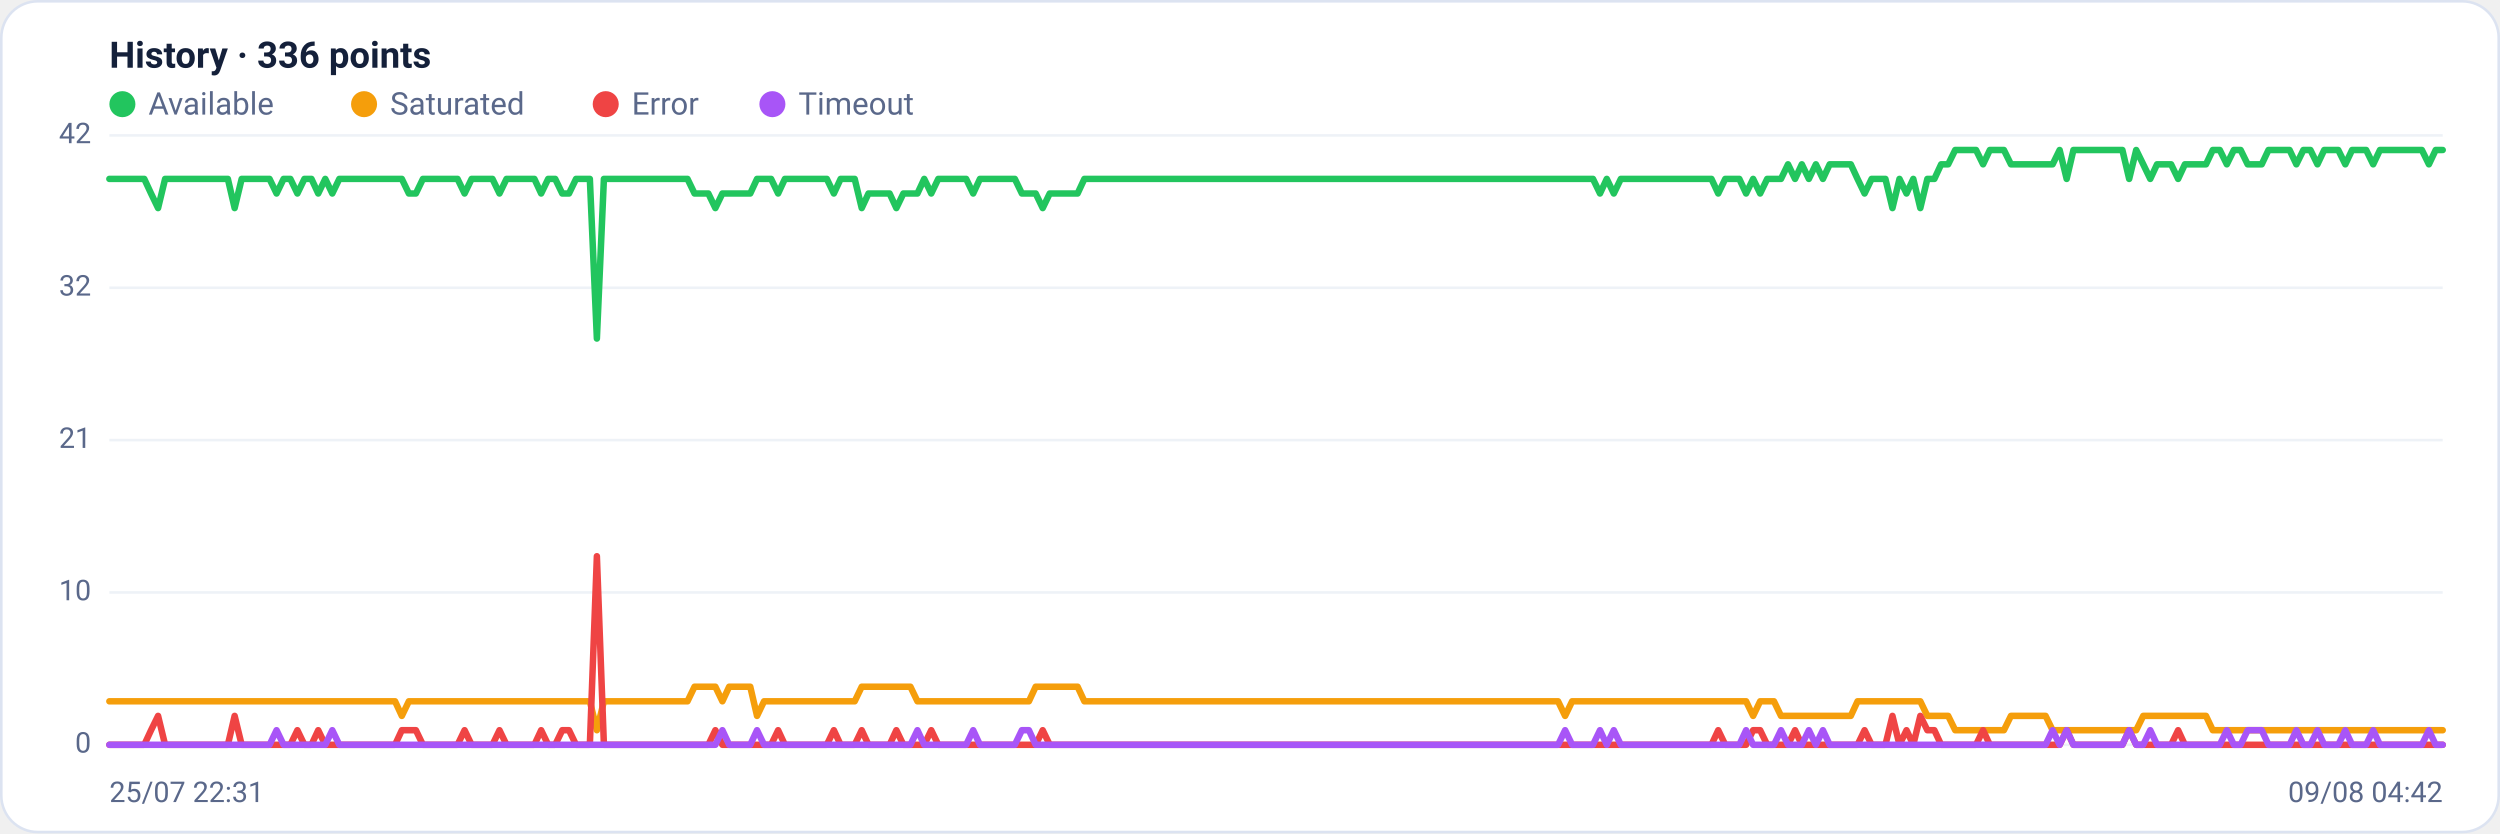
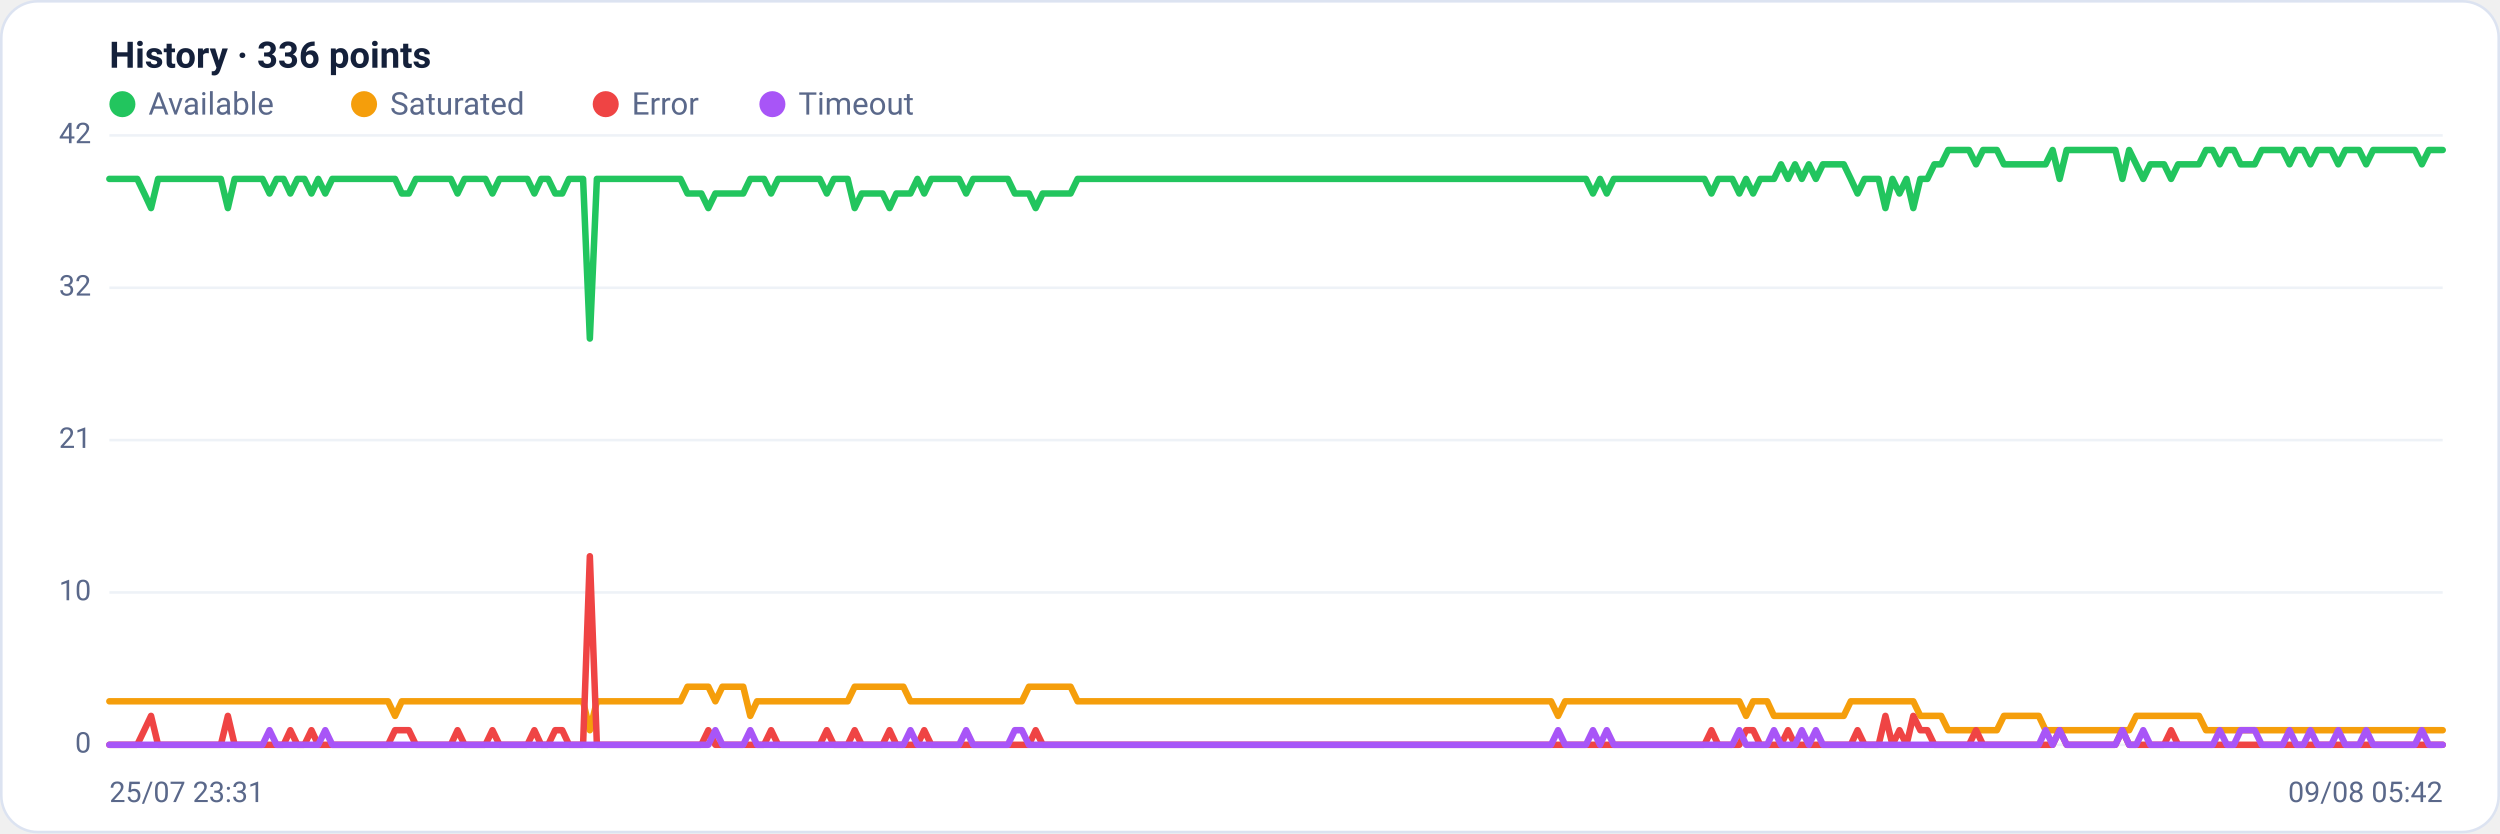
<svg xmlns="http://www.w3.org/2000/svg" viewBox="0 0 960 320" width="960" height="320" font-family="Segoe UI, system-ui, -apple-system, Roboto, Helvetica, Arial, sans-serif" role="img" aria-label="Availability history per region">
  <rect x="0.5" y="0.5" width="959" height="319" rx="14" fill="#ffffff" stroke="#dce3f1" />
  <text x="42" y="26" font-size="14" font-weight="600" fill="#14203a">History · 336 points</text>
  <circle cx="47" cy="40" r="5" fill="#22c55e" />
  <text x="57" y="44" font-size="12" fill="#5a688a">Available</text>
  <circle cx="139.8" cy="40" r="5" fill="#f59e0b" />
  <text x="149.8" y="44" font-size="12" fill="#5a688a">Saturated</text>
  <circle cx="232.6" cy="40" r="5" fill="#ef4444" />
  <text x="242.6" y="44" font-size="12" fill="#5a688a">Error</text>
  <circle cx="296.6" cy="40" r="5" fill="#a855f7" />
  <text x="306.6" y="44" font-size="12" fill="#5a688a">Timeout</text>
  <line x1="42" y1="286.0" x2="938" y2="286.0" stroke="#eef2f7" stroke-width="1" />
  <text x="35" y="289.0" text-anchor="end" font-size="11" fill="#5a688a">0</text>
  <line x1="42" y1="227.5" x2="938" y2="227.5" stroke="#eef2f7" stroke-width="1" />
  <text x="35" y="230.5" text-anchor="end" font-size="11" fill="#5a688a">10</text>
  <line x1="42" y1="169.0" x2="938" y2="169.0" stroke="#eef2f7" stroke-width="1" />
  <text x="35" y="172.0" text-anchor="end" font-size="11" fill="#5a688a">21</text>
  <line x1="42" y1="110.5" x2="938" y2="110.5" stroke="#eef2f7" stroke-width="1" />
  <text x="35" y="113.5" text-anchor="end" font-size="11" fill="#5a688a">32</text>
  <line x1="42" y1="52.0" x2="938" y2="52.0" stroke="#eef2f7" stroke-width="1" />
  <text x="35" y="55.0" text-anchor="end" font-size="11" fill="#5a688a">42</text>
-   <polyline fill="none" stroke="#22c55e" stroke-width="2.5" stroke-linejoin="round" stroke-linecap="round" points="42.0,68.7 44.7,68.7 47.3,68.7 50.0,68.7 52.7,68.7 55.4,68.7 58.0,74.3 60.7,79.9 63.4,68.7 66.1,68.7 68.7,68.7 71.4,68.7 74.1,68.7 76.8,68.7 79.4,68.7 82.1,68.7 84.8,68.7 87.5,68.7 90.1,79.9 92.8,68.7 95.5,68.7 98.2,68.7 100.8,68.7 103.5,68.7 106.2,74.3 108.9,68.7 111.5,68.7 114.2,74.3 116.9,68.7 119.6,68.7 122.2,74.3 124.9,68.7 127.6,74.3 130.3,68.7 132.9,68.7 135.6,68.7 138.3,68.7 141.0,68.7 143.6,68.7 146.3,68.7 149.0,68.7 151.7,68.7 154.3,68.7 157.0,74.3 159.7,74.3 162.4,68.7 165.0,68.7 167.7,68.7 170.4,68.7 173.1,68.7 175.7,68.7 178.4,74.3 181.1,68.7 183.8,68.7 186.4,68.7 189.1,68.7 191.8,74.3 194.5,68.7 197.1,68.7 199.8,68.7 202.5,68.7 205.2,68.7 207.8,74.3 210.5,68.7 213.2,68.7 215.9,74.3 218.5,74.3 221.2,68.7 223.9,68.7 226.5,68.7 229.2,130.0 231.9,68.7 234.6,68.7 237.2,68.7 239.9,68.7 242.6,68.7 245.3,68.7 247.9,68.7 250.6,68.7 253.3,68.7 256.0,68.7 258.6,68.7 261.3,68.7 264.0,68.7 266.7,74.3 269.3,74.3 272.0,74.3 274.7,79.9 277.4,74.3 280.0,74.3 282.7,74.3 285.4,74.3 288.1,74.3 290.7,68.7 293.4,68.7 296.1,68.7 298.8,74.3 301.4,68.7 304.1,68.7 306.8,68.7 309.5,68.7 312.1,68.7 314.8,68.7 317.5,68.7 320.2,74.3 322.8,68.7 325.5,68.7 328.2,68.7 330.9,79.9 333.5,74.3 336.2,74.3 338.9,74.3 341.6,74.3 344.2,79.9 346.9,74.3 349.6,74.3 352.3,74.3 354.9,68.7 357.6,74.3 360.3,68.7 363.0,68.7 365.6,68.7 368.3,68.7 371.0,68.7 373.7,74.3 376.3,68.7 379.0,68.7 381.7,68.7 384.4,68.7 387.0,68.7 389.7,68.7 392.4,74.3 395.1,74.3 397.7,74.3 400.4,79.9 403.1,74.3 405.7,74.3 408.4,74.3 411.1,74.3 413.8,74.3 416.4,68.7 419.1,68.7 421.8,68.7 424.5,68.7 427.1,68.7 429.8,68.7 432.5,68.7 435.2,68.7 437.8,68.7 440.5,68.7 443.2,68.7 445.9,68.7 448.5,68.7 451.2,68.7 453.9,68.7 456.6,68.7 459.2,68.7 461.9,68.7 464.6,68.7 467.3,68.7 469.9,68.7 472.6,68.7 475.3,68.7 478.0,68.7 480.6,68.7 483.3,68.7 486.0,68.7 488.7,68.7 491.3,68.7 494.0,68.7 496.7,68.7 499.4,68.7 502.0,68.7 504.7,68.7 507.4,68.7 510.1,68.7 512.7,68.7 515.4,68.7 518.1,68.7 520.8,68.7 523.4,68.7 526.1,68.7 528.8,68.7 531.5,68.7 534.1,68.7 536.8,68.7 539.5,68.7 542.2,68.7 544.8,68.7 547.5,68.7 550.2,68.7 552.9,68.7 555.5,68.7 558.2,68.7 560.9,68.7 563.6,68.7 566.2,68.7 568.9,68.7 571.6,68.7 574.3,68.7 576.9,68.7 579.6,68.7 582.3,68.7 584.9,68.7 587.6,68.7 590.3,68.7 593.0,68.7 595.6,68.7 598.3,68.7 601.0,68.7 603.7,68.7 606.3,68.7 609.0,68.7 611.7,68.7 614.4,74.3 617.0,68.7 619.7,74.3 622.4,68.7 625.1,68.7 627.7,68.7 630.4,68.7 633.1,68.7 635.8,68.7 638.4,68.7 641.1,68.7 643.8,68.7 646.5,68.7 649.1,68.7 651.8,68.7 654.5,68.7 657.2,68.7 659.8,74.3 662.5,68.7 665.2,68.7 667.9,68.7 670.5,74.3 673.2,68.7 675.9,74.3 678.6,68.7 681.2,68.7 683.9,68.7 686.6,63.1 689.3,68.7 691.9,63.1 694.6,68.7 697.3,63.1 700.0,68.7 702.6,63.1 705.3,63.1 708.0,63.1 710.7,63.1 713.3,68.7 716.0,74.3 718.7,68.7 721.4,68.7 724.0,68.7 726.7,79.9 729.4,68.7 732.1,74.3 734.7,68.7 737.4,79.9 740.1,68.7 742.8,68.7 745.4,63.1 748.1,63.1 750.8,57.6 753.5,57.6 756.1,57.6 758.8,57.6 761.5,63.1 764.1,57.6 766.8,57.6 769.5,57.6 772.2,63.1 774.8,63.1 777.5,63.1 780.2,63.1 782.9,63.1 785.5,63.1 788.2,63.1 790.9,57.6 793.6,68.7 796.2,57.6 798.9,57.6 801.6,57.6 804.3,57.6 806.9,57.6 809.6,57.6 812.3,57.6 815.0,57.6 817.6,68.7 820.3,57.6 823.0,63.1 825.7,68.7 828.3,63.1 831.0,63.1 833.7,63.1 836.4,68.7 839.0,63.1 841.7,63.1 844.4,63.1 847.1,63.1 849.7,57.6 852.4,57.6 855.1,63.1 857.8,57.6 860.4,57.6 863.1,63.1 865.8,63.1 868.5,63.1 871.1,57.6 873.8,57.6 876.5,57.6 879.2,57.6 881.8,63.1 884.5,57.6 887.2,57.6 889.9,63.1 892.5,57.6 895.2,57.6 897.9,57.6 900.6,63.1 903.2,57.6 905.9,57.6 908.6,57.6 911.3,63.1 913.9,57.6 916.6,57.6 919.3,57.6 922.0,57.6 924.6,57.6 927.3,57.6 930.0,57.6 932.7,63.1 935.3,57.6 938.0,57.6" />
-   <polyline fill="none" stroke="#f59e0b" stroke-width="2.5" stroke-linejoin="round" stroke-linecap="round" points="42.0,269.3 44.7,269.3 47.3,269.3 50.0,269.3 52.7,269.3 55.4,269.3 58.0,269.3 60.7,269.3 63.4,269.3 66.1,269.3 68.7,269.3 71.4,269.3 74.1,269.3 76.8,269.3 79.4,269.3 82.1,269.3 84.8,269.3 87.5,269.3 90.1,269.3 92.8,269.3 95.5,269.3 98.2,269.3 100.8,269.3 103.5,269.3 106.2,269.3 108.9,269.3 111.5,269.3 114.2,269.3 116.9,269.3 119.6,269.3 122.2,269.3 124.9,269.3 127.6,269.3 130.3,269.3 132.9,269.3 135.6,269.3 138.3,269.3 141.0,269.3 143.6,269.3 146.3,269.3 149.0,269.3 151.7,269.3 154.3,274.9 157.0,269.3 159.7,269.3 162.4,269.3 165.0,269.3 167.7,269.3 170.4,269.3 173.1,269.3 175.7,269.3 178.4,269.3 181.1,269.3 183.8,269.3 186.4,269.3 189.1,269.3 191.8,269.3 194.5,269.3 197.1,269.3 199.8,269.3 202.5,269.3 205.2,269.3 207.8,269.3 210.5,269.3 213.2,269.3 215.9,269.3 218.5,269.3 221.2,269.3 223.9,269.3 226.5,269.3 229.2,280.4 231.9,269.3 234.6,269.3 237.2,269.3 239.9,269.3 242.6,269.3 245.3,269.3 247.9,269.3 250.6,269.3 253.3,269.3 256.0,269.3 258.6,269.3 261.3,269.3 264.0,269.3 266.7,263.7 269.3,263.7 272.0,263.7 274.7,263.7 277.4,269.3 280.0,263.7 282.7,263.7 285.4,263.7 288.1,263.7 290.7,274.9 293.4,269.3 296.1,269.3 298.8,269.3 301.4,269.3 304.1,269.3 306.8,269.3 309.5,269.3 312.1,269.3 314.8,269.3 317.5,269.3 320.2,269.3 322.8,269.3 325.5,269.3 328.2,269.3 330.9,263.7 333.5,263.7 336.2,263.7 338.9,263.7 341.6,263.7 344.2,263.7 346.9,263.7 349.6,263.7 352.3,269.3 354.9,269.3 357.6,269.3 360.3,269.3 363.0,269.3 365.6,269.3 368.3,269.3 371.0,269.3 373.7,269.3 376.3,269.3 379.0,269.3 381.7,269.3 384.4,269.3 387.0,269.3 389.7,269.3 392.4,269.3 395.1,269.3 397.7,263.7 400.4,263.7 403.1,263.7 405.7,263.7 408.4,263.7 411.1,263.7 413.8,263.7 416.4,269.3 419.1,269.3 421.8,269.3 424.5,269.3 427.1,269.3 429.8,269.3 432.5,269.3 435.2,269.3 437.8,269.3 440.5,269.3 443.2,269.3 445.9,269.3 448.5,269.3 451.2,269.3 453.9,269.3 456.6,269.3 459.2,269.3 461.9,269.3 464.6,269.3 467.3,269.3 469.9,269.3 472.6,269.3 475.3,269.3 478.0,269.3 480.6,269.3 483.3,269.3 486.0,269.3 488.7,269.3 491.3,269.3 494.0,269.3 496.7,269.3 499.4,269.3 502.0,269.3 504.7,269.3 507.4,269.3 510.1,269.3 512.7,269.3 515.4,269.3 518.1,269.3 520.8,269.3 523.4,269.3 526.1,269.3 528.8,269.3 531.5,269.3 534.1,269.3 536.8,269.3 539.5,269.3 542.2,269.3 544.8,269.3 547.5,269.3 550.2,269.3 552.9,269.3 555.5,269.3 558.2,269.3 560.9,269.3 563.6,269.3 566.2,269.3 568.9,269.3 571.6,269.3 574.3,269.3 576.9,269.3 579.6,269.3 582.3,269.3 584.9,269.3 587.6,269.3 590.3,269.3 593.0,269.3 595.6,269.3 598.3,269.3 601.0,274.9 603.7,269.3 606.3,269.3 609.0,269.3 611.7,269.3 614.4,269.3 617.0,269.3 619.7,269.3 622.4,269.3 625.1,269.3 627.7,269.3 630.4,269.3 633.1,269.3 635.8,269.3 638.4,269.3 641.1,269.3 643.8,269.3 646.5,269.3 649.1,269.3 651.8,269.3 654.5,269.3 657.2,269.3 659.8,269.3 662.5,269.3 665.2,269.3 667.9,269.3 670.5,269.3 673.2,274.9 675.9,269.3 678.6,269.3 681.2,269.3 683.9,274.9 686.6,274.9 689.3,274.9 691.9,274.9 694.6,274.9 697.3,274.9 700.0,274.9 702.6,274.9 705.3,274.9 708.0,274.9 710.7,274.9 713.3,269.3 716.0,269.3 718.7,269.3 721.4,269.3 724.0,269.3 726.7,269.3 729.4,269.3 732.1,269.3 734.7,269.3 737.4,269.3 740.1,274.9 742.8,274.9 745.4,274.9 748.1,274.9 750.8,280.4 753.5,280.4 756.1,280.4 758.8,280.4 761.5,280.4 764.1,280.4 766.8,280.4 769.5,280.4 772.2,274.9 774.8,274.9 777.5,274.9 780.2,274.9 782.9,274.9 785.5,274.9 788.2,280.4 790.9,280.4 793.6,280.4 796.2,280.4 798.9,280.4 801.6,280.4 804.3,280.4 806.9,280.4 809.6,280.4 812.3,280.4 815.0,280.4 817.6,280.4 820.3,280.4 823.0,274.9 825.7,274.9 828.3,274.9 831.0,274.9 833.7,274.9 836.4,274.9 839.0,274.9 841.7,274.9 844.4,274.9 847.1,274.9 849.7,280.4 852.4,280.4 855.1,280.4 857.8,280.4 860.4,280.4 863.1,280.4 865.8,280.4 868.5,280.4 871.1,280.4 873.8,280.4 876.5,280.4 879.2,280.4 881.8,280.4 884.5,280.4 887.2,280.4 889.9,280.4 892.5,280.4 895.2,280.4 897.9,280.4 900.6,280.4 903.2,280.4 905.9,280.4 908.6,280.4 911.3,280.4 913.9,280.4 916.6,280.4 919.3,280.4 922.0,280.4 924.6,280.4 927.3,280.4 930.0,280.4 932.7,280.4 935.3,280.4 938.0,280.4" />
-   <polyline fill="none" stroke="#ef4444" stroke-width="2.5" stroke-linejoin="round" stroke-linecap="round" points="42.0,286.0 44.7,286.0 47.3,286.0 50.0,286.0 52.7,286.0 55.4,286.0 58.0,280.4 60.7,274.9 63.4,286.0 66.1,286.0 68.7,286.0 71.4,286.0 74.1,286.0 76.8,286.0 79.4,286.0 82.1,286.0 84.8,286.0 87.5,286.0 90.1,274.9 92.8,286.0 95.5,286.0 98.2,286.0 100.8,286.0 103.5,286.0 106.2,286.0 108.9,286.0 111.5,286.0 114.2,280.4 116.9,286.0 119.6,286.0 122.2,280.4 124.9,286.0 127.6,286.0 130.3,286.0 132.9,286.0 135.6,286.0 138.3,286.0 141.0,286.0 143.6,286.0 146.3,286.0 149.0,286.0 151.7,286.0 154.3,280.4 157.0,280.4 159.7,280.4 162.4,286.0 165.0,286.0 167.7,286.0 170.4,286.0 173.1,286.0 175.7,286.0 178.4,280.4 181.1,286.0 183.8,286.0 186.4,286.0 189.1,286.0 191.8,280.4 194.5,286.0 197.1,286.0 199.8,286.0 202.5,286.0 205.2,286.0 207.8,280.4 210.5,286.0 213.2,286.0 215.9,280.4 218.5,280.4 221.2,286.0 223.9,286.0 226.5,286.0 229.2,213.6 231.9,286.0 234.6,286.0 237.2,286.0 239.9,286.0 242.6,286.0 245.3,286.0 247.9,286.0 250.6,286.0 253.3,286.0 256.0,286.0 258.6,286.0 261.3,286.0 264.0,286.0 266.7,286.0 269.3,286.0 272.0,286.0 274.7,280.4 277.4,286.0 280.0,286.0 282.7,286.0 285.4,286.0 288.1,286.0 290.7,286.0 293.4,286.0 296.1,286.0 298.8,280.4 301.4,286.0 304.1,286.0 306.8,286.0 309.5,286.0 312.1,286.0 314.8,286.0 317.5,286.0 320.2,280.4 322.8,286.0 325.5,286.0 328.2,286.0 330.9,280.4 333.5,286.0 336.2,286.0 338.9,286.0 341.6,286.0 344.2,280.4 346.9,286.0 349.6,286.0 352.3,286.0 354.9,286.0 357.6,280.4 360.3,286.0 363.0,286.0 365.6,286.0 368.3,286.0 371.0,286.0 373.7,286.0 376.3,286.0 379.0,286.0 381.7,286.0 384.4,286.0 387.0,286.0 389.7,286.0 392.4,286.0 395.1,286.0 397.7,286.0 400.4,280.4 403.1,286.0 405.7,286.0 408.4,286.0 411.1,286.0 413.8,286.0 416.4,286.0 419.1,286.0 421.8,286.0 424.5,286.0 427.1,286.0 429.8,286.0 432.5,286.0 435.2,286.0 437.8,286.0 440.5,286.0 443.2,286.0 445.9,286.0 448.5,286.0 451.2,286.0 453.9,286.0 456.6,286.0 459.2,286.0 461.9,286.0 464.6,286.0 467.3,286.0 469.9,286.0 472.6,286.0 475.3,286.0 478.0,286.0 480.6,286.0 483.3,286.0 486.0,286.0 488.7,286.0 491.3,286.0 494.0,286.0 496.7,286.0 499.4,286.0 502.0,286.0 504.7,286.0 507.4,286.0 510.1,286.0 512.7,286.0 515.4,286.0 518.1,286.0 520.8,286.0 523.4,286.0 526.1,286.0 528.8,286.0 531.5,286.0 534.1,286.0 536.8,286.0 539.5,286.0 542.2,286.0 544.8,286.0 547.5,286.0 550.2,286.0 552.9,286.0 555.5,286.0 558.2,286.0 560.9,286.0 563.6,286.0 566.2,286.0 568.9,286.0 571.6,286.0 574.3,286.0 576.9,286.0 579.6,286.0 582.3,286.0 584.9,286.0 587.6,286.0 590.3,286.0 593.0,286.0 595.6,286.0 598.3,286.0 601.0,286.0 603.7,286.0 606.3,286.0 609.0,286.0 611.7,286.0 614.4,286.0 617.0,286.0 619.7,286.0 622.4,286.0 625.1,286.0 627.7,286.0 630.4,286.0 633.1,286.0 635.8,286.0 638.4,286.0 641.1,286.0 643.8,286.0 646.5,286.0 649.1,286.0 651.8,286.0 654.5,286.0 657.2,286.0 659.8,280.4 662.5,286.0 665.2,286.0 667.9,286.0 670.5,286.0 673.2,280.4 675.9,280.4 678.6,286.0 681.2,286.0 683.9,286.0 686.6,286.0 689.3,280.4 691.9,286.0 694.6,286.0 697.3,286.0 700.0,286.0 702.6,286.0 705.3,286.0 708.0,286.0 710.7,286.0 713.3,286.0 716.0,280.4 718.7,286.0 721.4,286.0 724.0,286.0 726.7,274.9 729.4,286.0 732.1,280.4 734.7,286.0 737.4,274.9 740.1,280.4 742.8,280.4 745.4,286.0 748.1,286.0 750.8,286.0 753.5,286.0 756.1,286.0 758.8,286.0 761.5,280.4 764.1,286.0 766.8,286.0 769.5,286.0 772.2,286.0 774.8,286.0 777.5,286.0 780.2,286.0 782.9,286.0 785.5,286.0 788.2,286.0 790.9,286.0 793.6,280.4 796.2,286.0 798.9,286.0 801.6,286.0 804.3,286.0 806.9,286.0 809.6,286.0 812.3,286.0 815.0,286.0 817.6,280.4 820.3,286.0 823.0,286.0 825.7,286.0 828.3,286.0 831.0,286.0 833.7,286.0 836.4,280.4 839.0,286.0 841.7,286.0 844.4,286.0 847.1,286.0 849.7,286.0 852.4,286.0 855.1,286.0 857.8,286.0 860.4,286.0 863.1,286.0 865.8,286.0 868.5,286.0 871.1,286.0 873.8,286.0 876.5,286.0 879.2,286.0 881.8,286.0 884.5,286.0 887.2,286.0 889.9,286.0 892.5,286.0 895.2,286.0 897.9,286.0 900.6,286.0 903.2,286.0 905.9,286.0 908.6,286.0 911.3,286.0 913.9,286.0 916.6,286.0 919.3,286.0 922.0,286.0 924.6,286.0 927.3,286.0 930.0,286.0 932.7,286.0 935.3,286.0 938.0,286.0" />
-   <polyline fill="none" stroke="#a855f7" stroke-width="2.5" stroke-linejoin="round" stroke-linecap="round" points="42.0,286.0 44.7,286.0 47.3,286.0 50.0,286.0 52.7,286.0 55.4,286.0 58.0,286.0 60.7,286.0 63.4,286.0 66.1,286.0 68.7,286.0 71.4,286.0 74.1,286.0 76.8,286.0 79.4,286.0 82.1,286.0 84.8,286.0 87.5,286.0 90.1,286.0 92.8,286.0 95.5,286.0 98.2,286.0 100.8,286.0 103.5,286.0 106.2,280.4 108.9,286.0 111.5,286.0 114.2,286.0 116.9,286.0 119.6,286.0 122.2,286.0 124.9,286.0 127.6,280.4 130.3,286.0 132.9,286.0 135.6,286.0 138.3,286.0 141.0,286.0 143.6,286.0 146.3,286.0 149.0,286.0 151.7,286.0 154.3,286.0 157.0,286.0 159.7,286.0 162.4,286.0 165.0,286.0 167.7,286.0 170.4,286.0 173.1,286.0 175.7,286.0 178.4,286.0 181.1,286.0 183.8,286.0 186.4,286.0 189.1,286.0 191.8,286.0 194.5,286.0 197.1,286.0 199.8,286.0 202.5,286.0 205.2,286.0 207.8,286.0 210.5,286.0 213.2,286.0 215.9,286.0 218.5,286.0 221.2,286.0 223.9,286.0 226.5,286.0 229.2,286.0 231.9,286.0 234.6,286.0 237.2,286.0 239.9,286.0 242.6,286.0 245.3,286.0 247.9,286.0 250.6,286.0 253.3,286.0 256.0,286.0 258.6,286.0 261.3,286.0 264.0,286.0 266.7,286.0 269.3,286.0 272.0,286.0 274.7,286.0 277.4,280.4 280.0,286.0 282.7,286.0 285.4,286.0 288.1,286.0 290.7,280.4 293.4,286.0 296.1,286.0 298.8,286.0 301.4,286.0 304.1,286.0 306.8,286.0 309.5,286.0 312.1,286.0 314.8,286.0 317.5,286.0 320.2,286.0 322.8,286.0 325.5,286.0 328.2,286.0 330.9,286.0 333.5,286.0 336.2,286.0 338.9,286.0 341.6,286.0 344.2,286.0 346.9,286.0 349.6,286.0 352.3,280.4 354.9,286.0 357.6,286.0 360.3,286.0 363.0,286.0 365.6,286.0 368.3,286.0 371.0,286.0 373.7,280.4 376.3,286.0 379.0,286.0 381.7,286.0 384.4,286.0 387.0,286.0 389.7,286.0 392.4,280.4 395.1,280.4 397.7,286.0 400.4,286.0 403.1,286.0 405.7,286.0 408.4,286.0 411.1,286.0 413.8,286.0 416.4,286.0 419.1,286.0 421.8,286.0 424.5,286.0 427.1,286.0 429.8,286.0 432.5,286.0 435.2,286.0 437.8,286.0 440.5,286.0 443.2,286.0 445.9,286.0 448.5,286.0 451.2,286.0 453.9,286.0 456.6,286.0 459.2,286.0 461.9,286.0 464.6,286.0 467.3,286.0 469.9,286.0 472.6,286.0 475.3,286.0 478.0,286.0 480.6,286.0 483.3,286.0 486.0,286.0 488.7,286.0 491.3,286.0 494.0,286.0 496.7,286.0 499.4,286.0 502.0,286.0 504.7,286.0 507.4,286.0 510.1,286.0 512.7,286.0 515.4,286.0 518.1,286.0 520.8,286.0 523.4,286.0 526.1,286.0 528.8,286.0 531.5,286.0 534.1,286.0 536.8,286.0 539.5,286.0 542.2,286.0 544.8,286.0 547.5,286.0 550.2,286.0 552.9,286.0 555.5,286.0 558.2,286.0 560.9,286.0 563.6,286.0 566.2,286.0 568.9,286.0 571.6,286.0 574.3,286.0 576.9,286.0 579.6,286.0 582.3,286.0 584.9,286.0 587.6,286.0 590.3,286.0 593.0,286.0 595.6,286.0 598.3,286.0 601.0,280.4 603.7,286.0 606.3,286.0 609.0,286.0 611.7,286.0 614.4,280.4 617.0,286.0 619.7,280.4 622.4,286.0 625.1,286.0 627.7,286.0 630.4,286.0 633.1,286.0 635.8,286.0 638.4,286.0 641.1,286.0 643.8,286.0 646.5,286.0 649.1,286.0 651.8,286.0 654.5,286.0 657.2,286.0 659.8,286.0 662.5,286.0 665.2,286.0 667.9,286.0 670.5,280.4 673.2,286.0 675.9,286.0 678.6,286.0 681.2,286.0 683.9,280.4 686.6,286.0 689.3,286.0 691.9,286.0 694.6,280.4 697.3,286.0 700.0,280.4 702.6,286.0 705.3,286.0 708.0,286.0 710.7,286.0 713.3,286.0 716.0,286.0 718.7,286.0 721.4,286.0 724.0,286.0 726.7,286.0 729.4,286.0 732.1,286.0 734.7,286.0 737.4,286.0 740.1,286.0 742.8,286.0 745.4,286.0 748.1,286.0 750.8,286.0 753.5,286.0 756.1,286.0 758.8,286.0 761.5,286.0 764.1,286.0 766.8,286.0 769.5,286.0 772.2,286.0 774.8,286.0 777.5,286.0 780.2,286.0 782.9,286.0 785.5,286.0 788.2,280.4 790.9,286.0 793.6,280.4 796.2,286.0 798.9,286.0 801.6,286.0 804.3,286.0 806.9,286.0 809.6,286.0 812.3,286.0 815.0,286.0 817.6,280.4 820.3,286.0 823.0,286.0 825.7,280.4 828.3,286.0 831.0,286.0 833.7,286.0 836.4,286.0 839.0,286.0 841.7,286.0 844.4,286.0 847.1,286.0 849.7,286.0 852.4,286.0 855.1,280.4 857.8,286.0 860.4,286.0 863.1,280.4 865.8,280.4 868.5,280.4 871.1,286.0 873.8,286.0 876.5,286.0 879.2,286.0 881.8,280.4 884.5,286.0 887.2,286.0 889.9,280.4 892.5,286.0 895.2,286.0 897.9,286.0 900.6,280.4 903.2,286.0 905.9,286.0 908.6,286.0 911.3,280.4 913.9,286.0 916.6,286.0 919.3,286.0 922.0,286.0 924.6,286.0 927.3,286.0 930.0,286.0 932.7,280.4 935.3,286.0 938.0,286.0" />
-   <text x="42" y="308" font-size="11" fill="#5a688a">25/07 22:31</text>
-   <text x="938" y="308" text-anchor="end" font-size="11" fill="#5a688a">09/08 04:42</text>
+   <polyline fill="none" stroke="#22c55e" stroke-width="2.5" stroke-linejoin="round" stroke-linecap="round" points="42.0,68.7 44.7,68.7 47.3,68.7 50.0,68.7 52.7,68.7 55.4,74.3 58.0,79.9 60.7,68.7 63.4,68.7 66.1,68.7 68.7,68.7 71.4,68.7 74.1,68.7 76.8,68.7 79.4,68.7 82.1,68.7 84.8,68.7 87.5,79.9 90.1,68.7 92.8,68.7 95.5,68.7 98.2,68.7 100.8,68.7 103.5,74.3 106.2,68.7 108.9,68.7 111.5,74.3 114.2,68.7 116.9,68.7 119.6,74.3 122.2,68.7 124.9,74.3 127.6,68.7 130.3,68.7 132.9,68.7 135.6,68.7 138.3,68.7 141.0,68.7 143.6,68.7 146.3,68.7 149.0,68.7 151.7,68.7 154.3,74.3 157.0,74.3 159.7,68.7 162.4,68.7 165.0,68.7 167.7,68.7 170.4,68.7 173.1,68.7 175.7,74.3 178.4,68.7 181.1,68.7 183.8,68.7 186.4,68.7 189.1,74.3 191.8,68.7 194.5,68.7 197.1,68.7 199.8,68.7 202.5,68.7 205.2,74.3 207.8,68.7 210.5,68.7 213.2,74.3 215.9,74.3 218.5,68.7 221.2,68.7 223.9,68.7 226.5,130.0 229.2,68.7 231.9,68.7 234.6,68.7 237.2,68.7 239.9,68.7 242.6,68.7 245.3,68.7 247.9,68.7 250.6,68.7 253.3,68.7 256.0,68.7 258.6,68.7 261.3,68.7 264.0,74.3 266.7,74.3 269.3,74.3 272.0,79.9 274.7,74.3 277.4,74.3 280.0,74.3 282.7,74.3 285.4,74.3 288.1,68.7 290.7,68.7 293.4,68.7 296.1,74.3 298.8,68.7 301.4,68.7 304.1,68.7 306.8,68.7 309.5,68.7 312.1,68.7 314.8,68.7 317.5,74.3 320.2,68.7 322.8,68.7 325.5,68.7 328.2,79.9 330.9,74.3 333.5,74.3 336.2,74.3 338.9,74.3 341.6,79.9 344.2,74.3 346.9,74.3 349.6,74.3 352.3,68.7 354.9,74.3 357.6,68.7 360.3,68.7 363.0,68.7 365.6,68.7 368.3,68.7 371.0,74.3 373.7,68.7 376.3,68.7 379.0,68.7 381.7,68.7 384.4,68.7 387.0,68.7 389.7,74.3 392.4,74.3 395.1,74.3 397.7,79.9 400.4,74.3 403.1,74.3 405.7,74.3 408.4,74.3 411.1,74.3 413.8,68.7 416.4,68.7 419.1,68.7 421.8,68.7 424.5,68.7 427.1,68.7 429.8,68.7 432.5,68.7 435.2,68.7 437.8,68.7 440.5,68.7 443.2,68.7 445.9,68.7 448.5,68.7 451.2,68.7 453.9,68.7 456.6,68.7 459.2,68.7 461.9,68.7 464.6,68.7 467.3,68.7 469.9,68.7 472.6,68.7 475.3,68.7 478.0,68.7 480.6,68.7 483.3,68.7 486.0,68.7 488.7,68.7 491.3,68.7 494.0,68.7 496.7,68.7 499.4,68.7 502.0,68.7 504.7,68.7 507.4,68.7 510.1,68.7 512.7,68.7 515.4,68.7 518.1,68.7 520.8,68.7 523.4,68.7 526.1,68.7 528.8,68.7 531.5,68.7 534.1,68.7 536.8,68.7 539.5,68.7 542.2,68.7 544.8,68.7 547.5,68.7 550.2,68.7 552.9,68.7 555.5,68.7 558.2,68.7 560.9,68.7 563.6,68.7 566.2,68.7 568.9,68.7 571.6,68.7 574.3,68.7 576.9,68.7 579.6,68.7 582.3,68.7 584.9,68.7 587.6,68.7 590.3,68.7 593.0,68.7 595.6,68.7 598.3,68.7 601.0,68.7 603.7,68.7 606.3,68.7 609.0,68.7 611.7,74.3 614.4,68.7 617.0,74.3 619.7,68.7 622.4,68.7 625.1,68.7 627.7,68.7 630.4,68.7 633.1,68.7 635.8,68.7 638.4,68.7 641.1,68.7 643.8,68.7 646.5,68.7 649.1,68.7 651.8,68.7 654.5,68.7 657.2,74.3 659.8,68.7 662.5,68.7 665.2,68.7 667.9,74.3 670.5,68.7 673.2,74.3 675.9,68.7 678.6,68.7 681.2,68.7 683.9,63.1 686.6,68.7 689.3,63.1 691.9,68.7 694.6,63.1 697.3,68.7 700.0,63.1 702.6,63.1 705.3,63.1 708.0,63.1 710.7,68.7 713.3,74.3 716.0,68.7 718.7,68.7 721.4,68.7 724.0,79.9 726.7,68.7 729.4,74.3 732.1,68.7 734.7,79.9 737.4,68.7 740.1,68.7 742.8,63.1 745.4,63.1 748.1,57.6 750.8,57.6 753.5,57.6 756.1,57.6 758.8,63.1 761.5,57.6 764.1,57.6 766.8,57.6 769.5,63.1 772.2,63.1 774.8,63.1 777.5,63.1 780.2,63.1 782.9,63.1 785.5,63.1 788.2,57.6 790.9,68.7 793.6,57.6 796.2,57.6 798.9,57.6 801.6,57.6 804.3,57.6 806.9,57.6 809.6,57.6 812.3,57.6 815.0,68.7 817.6,57.6 820.3,63.1 823.0,68.7 825.7,63.1 828.3,63.1 831.0,63.1 833.7,68.7 836.4,63.1 839.0,63.1 841.7,63.1 844.4,63.1 847.1,57.6 849.7,57.6 852.4,63.1 855.1,57.6 857.8,57.6 860.4,63.1 863.1,63.1 865.8,63.1 868.5,57.6 871.1,57.6 873.8,57.6 876.5,57.6 879.2,63.1 881.8,57.6 884.5,57.6 887.2,63.1 889.9,57.6 892.5,57.6 895.2,57.6 897.9,63.1 900.6,57.6 903.2,57.6 905.9,57.6 908.6,63.1 911.3,57.6 913.9,57.6 916.6,57.6 919.3,57.6 922.0,57.6 924.6,57.6 927.3,57.6 930.0,63.1 932.7,57.6 935.3,57.6 938.0,57.6" />
+   <polyline fill="none" stroke="#f59e0b" stroke-width="2.5" stroke-linejoin="round" stroke-linecap="round" points="42.0,269.3 44.7,269.3 47.3,269.3 50.0,269.3 52.7,269.3 55.4,269.3 58.0,269.3 60.7,269.3 63.4,269.3 66.1,269.3 68.7,269.3 71.4,269.3 74.1,269.3 76.8,269.3 79.4,269.3 82.1,269.3 84.8,269.3 87.5,269.3 90.1,269.3 92.8,269.3 95.5,269.3 98.2,269.3 100.8,269.3 103.5,269.3 106.2,269.3 108.9,269.3 111.5,269.3 114.2,269.3 116.9,269.3 119.6,269.3 122.2,269.3 124.9,269.3 127.6,269.3 130.3,269.3 132.9,269.3 135.6,269.3 138.3,269.3 141.0,269.3 143.6,269.3 146.3,269.3 149.0,269.3 151.7,274.9 154.3,269.3 157.0,269.3 159.7,269.3 162.4,269.3 165.0,269.3 167.7,269.3 170.4,269.3 173.1,269.3 175.7,269.3 178.4,269.3 181.1,269.3 183.8,269.3 186.4,269.3 189.1,269.3 191.8,269.3 194.5,269.3 197.1,269.3 199.8,269.3 202.5,269.3 205.2,269.3 207.8,269.3 210.5,269.3 213.2,269.3 215.9,269.3 218.5,269.3 221.2,269.3 223.9,269.3 226.5,280.4 229.2,269.3 231.9,269.3 234.6,269.3 237.2,269.3 239.9,269.3 242.6,269.3 245.3,269.3 247.9,269.3 250.6,269.3 253.3,269.3 256.0,269.3 258.6,269.3 261.3,269.3 264.0,263.7 266.7,263.7 269.3,263.7 272.0,263.7 274.7,269.3 277.4,263.7 280.0,263.7 282.7,263.7 285.4,263.7 288.1,274.9 290.7,269.3 293.4,269.3 296.1,269.3 298.8,269.3 301.4,269.3 304.1,269.3 306.8,269.3 309.5,269.3 312.1,269.3 314.8,269.3 317.5,269.3 320.2,269.3 322.8,269.3 325.5,269.3 328.2,263.7 330.9,263.7 333.5,263.7 336.2,263.7 338.9,263.7 341.6,263.7 344.2,263.7 346.9,263.7 349.6,269.3 352.3,269.3 354.9,269.3 357.6,269.3 360.3,269.3 363.0,269.3 365.6,269.3 368.3,269.3 371.0,269.3 373.7,269.3 376.3,269.3 379.0,269.3 381.7,269.3 384.4,269.3 387.0,269.3 389.7,269.3 392.4,269.3 395.1,263.7 397.7,263.7 400.4,263.7 403.1,263.7 405.7,263.7 408.4,263.7 411.1,263.7 413.8,269.3 416.4,269.3 419.1,269.3 421.8,269.3 424.5,269.3 427.1,269.3 429.8,269.3 432.5,269.3 435.2,269.3 437.8,269.3 440.5,269.3 443.2,269.3 445.9,269.3 448.5,269.3 451.2,269.3 453.9,269.3 456.6,269.3 459.2,269.3 461.9,269.3 464.6,269.3 467.3,269.3 469.9,269.3 472.6,269.3 475.3,269.3 478.0,269.3 480.6,269.3 483.3,269.3 486.0,269.3 488.7,269.3 491.3,269.3 494.0,269.3 496.7,269.3 499.4,269.3 502.0,269.3 504.7,269.3 507.4,269.3 510.1,269.3 512.7,269.3 515.4,269.3 518.1,269.3 520.8,269.3 523.4,269.3 526.1,269.3 528.8,269.3 531.5,269.3 534.1,269.3 536.8,269.3 539.5,269.3 542.2,269.3 544.8,269.3 547.5,269.3 550.2,269.3 552.9,269.3 555.5,269.3 558.2,269.3 560.9,269.3 563.6,269.3 566.2,269.3 568.9,269.3 571.6,269.3 574.3,269.3 576.9,269.3 579.6,269.3 582.3,269.3 584.9,269.3 587.6,269.3 590.3,269.3 593.0,269.3 595.6,269.3 598.3,274.9 601.0,269.3 603.7,269.3 606.3,269.3 609.0,269.3 611.7,269.3 614.4,269.3 617.0,269.3 619.7,269.3 622.4,269.3 625.1,269.3 627.7,269.3 630.4,269.3 633.1,269.3 635.8,269.3 638.4,269.3 641.1,269.3 643.8,269.3 646.5,269.3 649.1,269.3 651.8,269.3 654.5,269.3 657.2,269.3 659.8,269.3 662.5,269.3 665.2,269.3 667.9,269.3 670.5,274.9 673.2,269.3 675.9,269.3 678.6,269.3 681.2,274.9 683.9,274.9 686.6,274.9 689.3,274.9 691.9,274.9 694.6,274.9 697.3,274.9 700.0,274.9 702.6,274.9 705.3,274.9 708.0,274.9 710.7,269.3 713.3,269.3 716.0,269.3 718.7,269.3 721.4,269.3 724.0,269.3 726.7,269.3 729.4,269.3 732.1,269.3 734.7,269.3 737.4,274.9 740.1,274.9 742.8,274.9 745.4,274.9 748.1,280.4 750.8,280.4 753.5,280.4 756.1,280.4 758.8,280.4 761.5,280.4 764.1,280.4 766.8,280.4 769.5,274.9 772.2,274.9 774.8,274.9 777.5,274.9 780.2,274.9 782.9,274.9 785.5,280.4 788.2,280.4 790.9,280.4 793.6,280.4 796.2,280.4 798.9,280.4 801.6,280.4 804.3,280.4 806.9,280.4 809.6,280.4 812.3,280.4 815.0,280.4 817.6,280.4 820.3,274.9 823.0,274.9 825.7,274.9 828.3,274.9 831.0,274.9 833.7,274.9 836.4,274.9 839.0,274.9 841.7,274.9 844.4,274.9 847.1,280.4 849.7,280.4 852.4,280.4 855.1,280.4 857.8,280.4 860.4,280.4 863.1,280.4 865.8,280.4 868.5,280.4 871.1,280.4 873.8,280.4 876.5,280.4 879.2,280.4 881.8,280.4 884.5,280.4 887.2,280.4 889.9,280.4 892.5,280.4 895.2,280.4 897.9,280.4 900.6,280.4 903.2,280.4 905.9,280.4 908.6,280.4 911.3,280.4 913.9,280.4 916.6,280.4 919.3,280.4 922.0,280.4 924.6,280.4 927.3,280.4 930.0,280.4 932.7,280.4 935.3,280.4 938.0,280.4" />
+   <polyline fill="none" stroke="#ef4444" stroke-width="2.5" stroke-linejoin="round" stroke-linecap="round" points="42.0,286.0 44.7,286.0 47.3,286.0 50.0,286.0 52.7,286.0 55.4,280.4 58.0,274.9 60.7,286.0 63.4,286.0 66.1,286.0 68.7,286.0 71.4,286.0 74.1,286.0 76.8,286.0 79.4,286.0 82.1,286.0 84.8,286.0 87.5,274.9 90.1,286.0 92.8,286.0 95.5,286.0 98.2,286.0 100.8,286.0 103.5,286.0 106.2,286.0 108.9,286.0 111.5,280.4 114.2,286.0 116.9,286.0 119.6,280.4 122.2,286.0 124.9,286.0 127.6,286.0 130.3,286.0 132.9,286.0 135.6,286.0 138.3,286.0 141.0,286.0 143.6,286.0 146.3,286.0 149.0,286.0 151.7,280.4 154.3,280.4 157.0,280.4 159.7,286.0 162.4,286.0 165.0,286.0 167.7,286.0 170.4,286.0 173.1,286.0 175.7,280.4 178.4,286.0 181.1,286.0 183.8,286.0 186.4,286.0 189.1,280.4 191.8,286.0 194.5,286.0 197.1,286.0 199.8,286.0 202.5,286.0 205.2,280.4 207.8,286.0 210.5,286.0 213.2,280.4 215.9,280.4 218.5,286.0 221.2,286.0 223.9,286.0 226.5,213.6 229.2,286.0 231.9,286.0 234.6,286.0 237.2,286.0 239.9,286.0 242.6,286.0 245.3,286.0 247.9,286.0 250.6,286.0 253.3,286.0 256.0,286.0 258.6,286.0 261.3,286.0 264.0,286.0 266.7,286.0 269.3,286.0 272.0,280.4 274.7,286.0 277.4,286.0 280.0,286.0 282.7,286.0 285.4,286.0 288.1,286.0 290.7,286.0 293.4,286.0 296.1,280.4 298.8,286.0 301.4,286.0 304.1,286.0 306.8,286.0 309.5,286.0 312.1,286.0 314.8,286.0 317.5,280.4 320.2,286.0 322.8,286.0 325.5,286.0 328.2,280.4 330.9,286.0 333.5,286.0 336.2,286.0 338.9,286.0 341.6,280.4 344.2,286.0 346.9,286.0 349.6,286.0 352.3,286.0 354.9,280.4 357.6,286.0 360.3,286.0 363.0,286.0 365.6,286.0 368.3,286.0 371.0,286.0 373.7,286.0 376.3,286.0 379.0,286.0 381.7,286.0 384.4,286.0 387.0,286.0 389.7,286.0 392.4,286.0 395.1,286.0 397.7,280.4 400.4,286.0 403.1,286.0 405.7,286.0 408.4,286.0 411.1,286.0 413.8,286.0 416.4,286.0 419.1,286.0 421.8,286.0 424.5,286.0 427.1,286.0 429.8,286.0 432.5,286.0 435.2,286.0 437.8,286.0 440.5,286.0 443.2,286.0 445.9,286.0 448.5,286.0 451.2,286.0 453.9,286.0 456.6,286.0 459.2,286.0 461.9,286.0 464.6,286.0 467.3,286.0 469.9,286.0 472.6,286.0 475.3,286.0 478.0,286.0 480.6,286.0 483.3,286.0 486.0,286.0 488.7,286.0 491.3,286.0 494.0,286.0 496.7,286.0 499.4,286.0 502.0,286.0 504.7,286.0 507.4,286.0 510.1,286.0 512.7,286.0 515.4,286.0 518.1,286.0 520.8,286.0 523.4,286.0 526.1,286.0 528.8,286.0 531.5,286.0 534.1,286.0 536.8,286.0 539.5,286.0 542.2,286.0 544.8,286.0 547.5,286.0 550.2,286.0 552.9,286.0 555.5,286.0 558.2,286.0 560.9,286.0 563.6,286.0 566.2,286.0 568.9,286.0 571.6,286.0 574.3,286.0 576.9,286.0 579.6,286.0 582.3,286.0 584.9,286.0 587.6,286.0 590.3,286.0 593.0,286.0 595.6,286.0 598.3,286.0 601.0,286.0 603.7,286.0 606.3,286.0 609.0,286.0 611.7,286.0 614.4,286.0 617.0,286.0 619.7,286.0 622.4,286.0 625.1,286.0 627.7,286.0 630.4,286.0 633.1,286.0 635.8,286.0 638.4,286.0 641.1,286.0 643.8,286.0 646.5,286.0 649.1,286.0 651.8,286.0 654.5,286.0 657.2,280.4 659.8,286.0 662.5,286.0 665.2,286.0 667.9,286.0 670.5,280.4 673.2,280.4 675.9,286.0 678.6,286.0 681.2,286.0 683.9,286.0 686.6,280.4 689.3,286.0 691.9,286.0 694.6,286.0 697.3,286.0 700.0,286.0 702.6,286.0 705.3,286.0 708.0,286.0 710.7,286.0 713.3,280.4 716.0,286.0 718.7,286.0 721.4,286.0 724.0,274.9 726.7,286.0 729.4,280.4 732.1,286.0 734.7,274.9 737.4,280.4 740.1,280.4 742.8,286.0 745.4,286.0 748.1,286.0 750.8,286.0 753.5,286.0 756.1,286.0 758.8,280.4 761.5,286.0 764.1,286.0 766.8,286.0 769.5,286.0 772.2,286.0 774.8,286.0 777.5,286.0 780.2,286.0 782.9,286.0 785.5,286.0 788.2,286.0 790.9,280.4 793.6,286.0 796.2,286.0 798.9,286.0 801.6,286.0 804.3,286.0 806.9,286.0 809.6,286.0 812.3,286.0 815.0,280.4 817.6,286.0 820.3,286.0 823.0,286.0 825.7,286.0 828.3,286.0 831.0,286.0 833.7,280.4 836.4,286.0 839.0,286.0 841.7,286.0 844.4,286.0 847.1,286.0 849.7,286.0 852.4,286.0 855.1,286.0 857.8,286.0 860.4,286.0 863.1,286.0 865.8,286.0 868.5,286.0 871.1,286.0 873.8,286.0 876.5,286.0 879.2,286.0 881.8,286.0 884.5,286.0 887.2,286.0 889.9,286.0 892.5,286.0 895.2,286.0 897.9,286.0 900.6,286.0 903.2,286.0 905.9,286.0 908.6,286.0 911.3,286.0 913.9,286.0 916.6,286.0 919.3,286.0 922.0,286.0 924.6,286.0 927.3,286.0 930.0,286.0 932.7,286.0 935.3,286.0 938.0,286.0" />
+   <polyline fill="none" stroke="#a855f7" stroke-width="2.5" stroke-linejoin="round" stroke-linecap="round" points="42.0,286.0 44.7,286.0 47.3,286.0 50.0,286.0 52.7,286.0 55.4,286.0 58.0,286.0 60.7,286.0 63.4,286.0 66.1,286.0 68.7,286.0 71.4,286.0 74.1,286.0 76.8,286.0 79.4,286.0 82.1,286.0 84.8,286.0 87.5,286.0 90.1,286.0 92.8,286.0 95.5,286.0 98.2,286.0 100.8,286.0 103.5,280.4 106.2,286.0 108.9,286.0 111.5,286.0 114.2,286.0 116.9,286.0 119.6,286.0 122.2,286.0 124.9,280.4 127.6,286.0 130.3,286.0 132.9,286.0 135.6,286.0 138.3,286.0 141.0,286.0 143.6,286.0 146.3,286.0 149.0,286.0 151.7,286.0 154.3,286.0 157.0,286.0 159.7,286.0 162.4,286.0 165.0,286.0 167.7,286.0 170.4,286.0 173.1,286.0 175.7,286.0 178.4,286.0 181.1,286.0 183.8,286.0 186.4,286.0 189.1,286.0 191.8,286.0 194.5,286.0 197.1,286.0 199.8,286.0 202.5,286.0 205.2,286.0 207.8,286.0 210.5,286.0 213.2,286.0 215.9,286.0 218.5,286.0 221.2,286.0 223.9,286.0 226.5,286.0 229.2,286.0 231.9,286.0 234.6,286.0 237.2,286.0 239.9,286.0 242.6,286.0 245.3,286.0 247.9,286.0 250.6,286.0 253.3,286.0 256.0,286.0 258.6,286.0 261.3,286.0 264.0,286.0 266.7,286.0 269.3,286.0 272.0,286.0 274.7,280.4 277.4,286.0 280.0,286.0 282.7,286.0 285.4,286.0 288.1,280.4 290.7,286.0 293.4,286.0 296.1,286.0 298.8,286.0 301.4,286.0 304.1,286.0 306.8,286.0 309.5,286.0 312.1,286.0 314.8,286.0 317.5,286.0 320.2,286.0 322.8,286.0 325.5,286.0 328.2,286.0 330.9,286.0 333.5,286.0 336.2,286.0 338.9,286.0 341.6,286.0 344.2,286.0 346.9,286.0 349.6,280.4 352.3,286.0 354.9,286.0 357.6,286.0 360.3,286.0 363.0,286.0 365.6,286.0 368.3,286.0 371.0,280.4 373.7,286.0 376.3,286.0 379.0,286.0 381.7,286.0 384.4,286.0 387.0,286.0 389.7,280.4 392.4,280.4 395.1,286.0 397.7,286.0 400.4,286.0 403.1,286.0 405.7,286.0 408.4,286.0 411.1,286.0 413.8,286.0 416.4,286.0 419.1,286.0 421.8,286.0 424.5,286.0 427.1,286.0 429.8,286.0 432.5,286.0 435.2,286.0 437.8,286.0 440.5,286.0 443.2,286.0 445.9,286.0 448.5,286.0 451.2,286.0 453.9,286.0 456.6,286.0 459.2,286.0 461.9,286.0 464.6,286.0 467.3,286.0 469.9,286.0 472.6,286.0 475.3,286.0 478.0,286.0 480.6,286.0 483.3,286.0 486.0,286.0 488.7,286.0 491.3,286.0 494.0,286.0 496.7,286.0 499.4,286.0 502.0,286.0 504.7,286.0 507.4,286.0 510.1,286.0 512.7,286.0 515.4,286.0 518.1,286.0 520.8,286.0 523.4,286.0 526.1,286.0 528.8,286.0 531.5,286.0 534.1,286.0 536.8,286.0 539.5,286.0 542.2,286.0 544.8,286.0 547.5,286.0 550.2,286.0 552.9,286.0 555.5,286.0 558.2,286.0 560.9,286.0 563.6,286.0 566.2,286.0 568.9,286.0 571.6,286.0 574.3,286.0 576.9,286.0 579.6,286.0 582.3,286.0 584.9,286.0 587.6,286.0 590.3,286.0 593.0,286.0 595.6,286.0 598.3,280.4 601.0,286.0 603.7,286.0 606.3,286.0 609.0,286.0 611.7,280.4 614.4,286.0 617.0,280.4 619.7,286.0 622.4,286.0 625.1,286.0 627.7,286.0 630.4,286.0 633.1,286.0 635.8,286.0 638.4,286.0 641.1,286.0 643.8,286.0 646.5,286.0 649.1,286.0 651.8,286.0 654.5,286.0 657.2,286.0 659.8,286.0 662.5,286.0 665.2,286.0 667.9,280.4 670.5,286.0 673.2,286.0 675.9,286.0 678.6,286.0 681.2,280.4 683.9,286.0 686.6,286.0 689.3,286.0 691.9,280.4 694.6,286.0 697.3,280.4 700.0,286.0 702.6,286.0 705.3,286.0 708.0,286.0 710.7,286.0 713.3,286.0 716.0,286.0 718.7,286.0 721.4,286.0 724.0,286.0 726.7,286.0 729.4,286.0 732.1,286.0 734.7,286.0 737.4,286.0 740.1,286.0 742.8,286.0 745.4,286.0 748.1,286.0 750.8,286.0 753.5,286.0 756.1,286.0 758.8,286.0 761.5,286.0 764.1,286.0 766.8,286.0 769.5,286.0 772.2,286.0 774.8,286.0 777.5,286.0 780.2,286.0 782.9,286.0 785.5,280.4 788.2,286.0 790.9,280.4 793.6,286.0 796.2,286.0 798.9,286.0 801.6,286.0 804.3,286.0 806.9,286.0 809.6,286.0 812.3,286.0 815.0,280.4 817.6,286.0 820.3,286.0 823.0,280.4 825.7,286.0 828.3,286.0 831.0,286.0 833.7,286.0 836.4,286.0 839.0,286.0 841.7,286.0 844.4,286.0 847.1,286.0 849.7,286.0 852.4,280.4 855.1,286.0 857.8,286.0 860.4,280.4 863.1,280.4 865.8,280.4 868.5,286.0 871.1,286.0 873.8,286.0 876.5,286.0 879.2,280.4 881.8,286.0 884.5,286.0 887.2,280.4 889.9,286.0 892.5,286.0 895.2,286.0 897.9,280.4 900.6,286.0 903.2,286.0 905.9,286.0 908.6,280.4 911.3,286.0 913.9,286.0 916.6,286.0 919.3,286.0 922.0,286.0 924.6,286.0 927.3,286.0 930.0,280.4 932.7,286.0 935.3,286.0 938.0,286.0" />
+   <text x="42" y="308" font-size="11" fill="#5a688a">25/07 23:31</text>
+   <text x="938" y="308" text-anchor="end" font-size="11" fill="#5a688a">09/08 05:42</text>
</svg>
